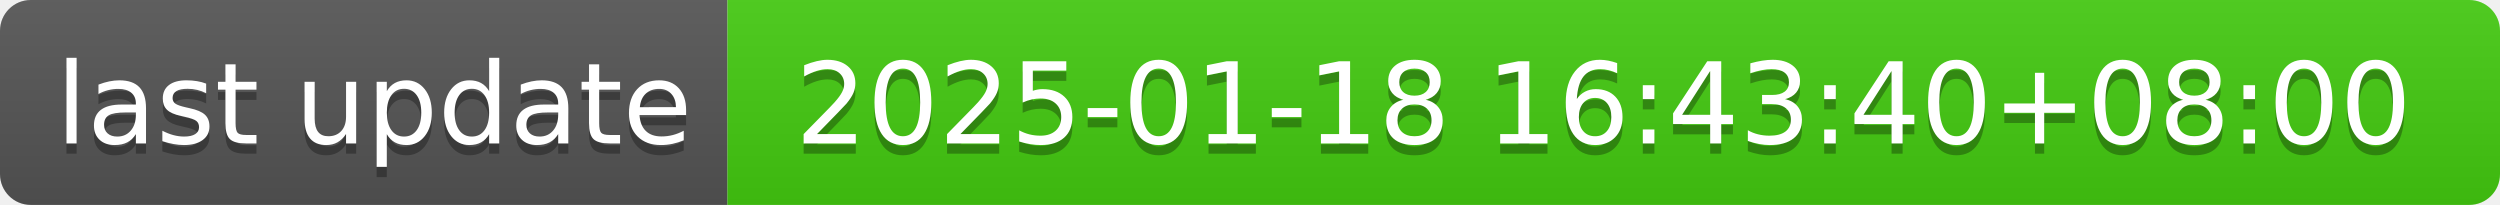
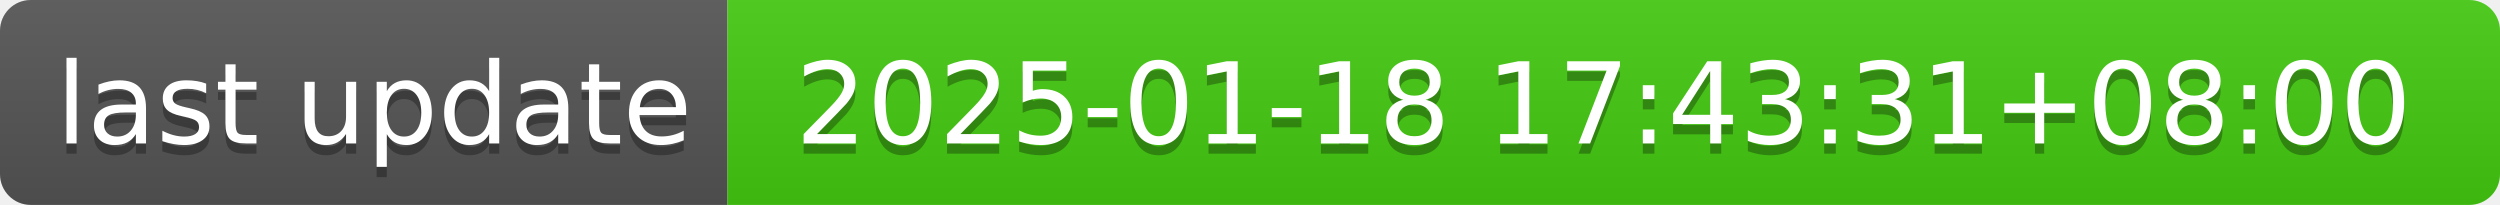
- <svg xmlns="http://www.w3.org/2000/svg" width="244" height="20" role="img" aria-label="last update: 2025-01-18 16:43:40+08:00">
+ <svg xmlns="http://www.w3.org/2000/svg" width="244" height="20" role="img" aria-label="last update: 2025-01-18 17:43:31+08:00">
  <linearGradient id="s" x2="0" y2="100%">
    <stop offset="0" stop-color="#bbb" stop-opacity=".1" />
    <stop offset="1" stop-opacity=".1" />
  </linearGradient>
  <clipPath id="r">
    <rect width="244" height="20" rx="3" fill="#fff" />
  </clipPath>
  <g clip-path="url(#r)">
    <rect width="71" height="20" fill="#555" />
    <rect x="71" width="173" height="20" fill="#4c1" />
    <rect width="244" height="20" fill="url(#s)" />
  </g>
  <g fill="#fff" text-anchor="middle" font-family="Verdana,Geneva,DejaVu Sans,sans-serif" text-rendering="geometricPrecision" font-size="110">
    <text aria-hidden="true" x="365" y="150" fill="#010101" fill-opacity=".3" transform="scale(.1)" textLength="610">last update</text>
    <text x="365" y="140" transform="scale(.1)" fill="#fff" textLength="610">last update</text>
-     <text aria-hidden="true" x="1565" y="150" fill="#010101" fill-opacity=".3" transform="scale(.1)" textLength="1630">2025-01-18 16:43:40+08:00</text>
-     <text x="1565" y="140" transform="scale(.1)" fill="#fff" textLength="1630">2025-01-18 16:43:40+08:00</text>
+     <text aria-hidden="true" x="1565" y="150" fill="#010101" fill-opacity=".3" transform="scale(.1)" textLength="1630">2025-01-18 17:43:31+08:00</text>
+     <text x="1565" y="140" transform="scale(.1)" fill="#fff" textLength="1630">2025-01-18 17:43:31+08:00</text>
  </g>
</svg>
